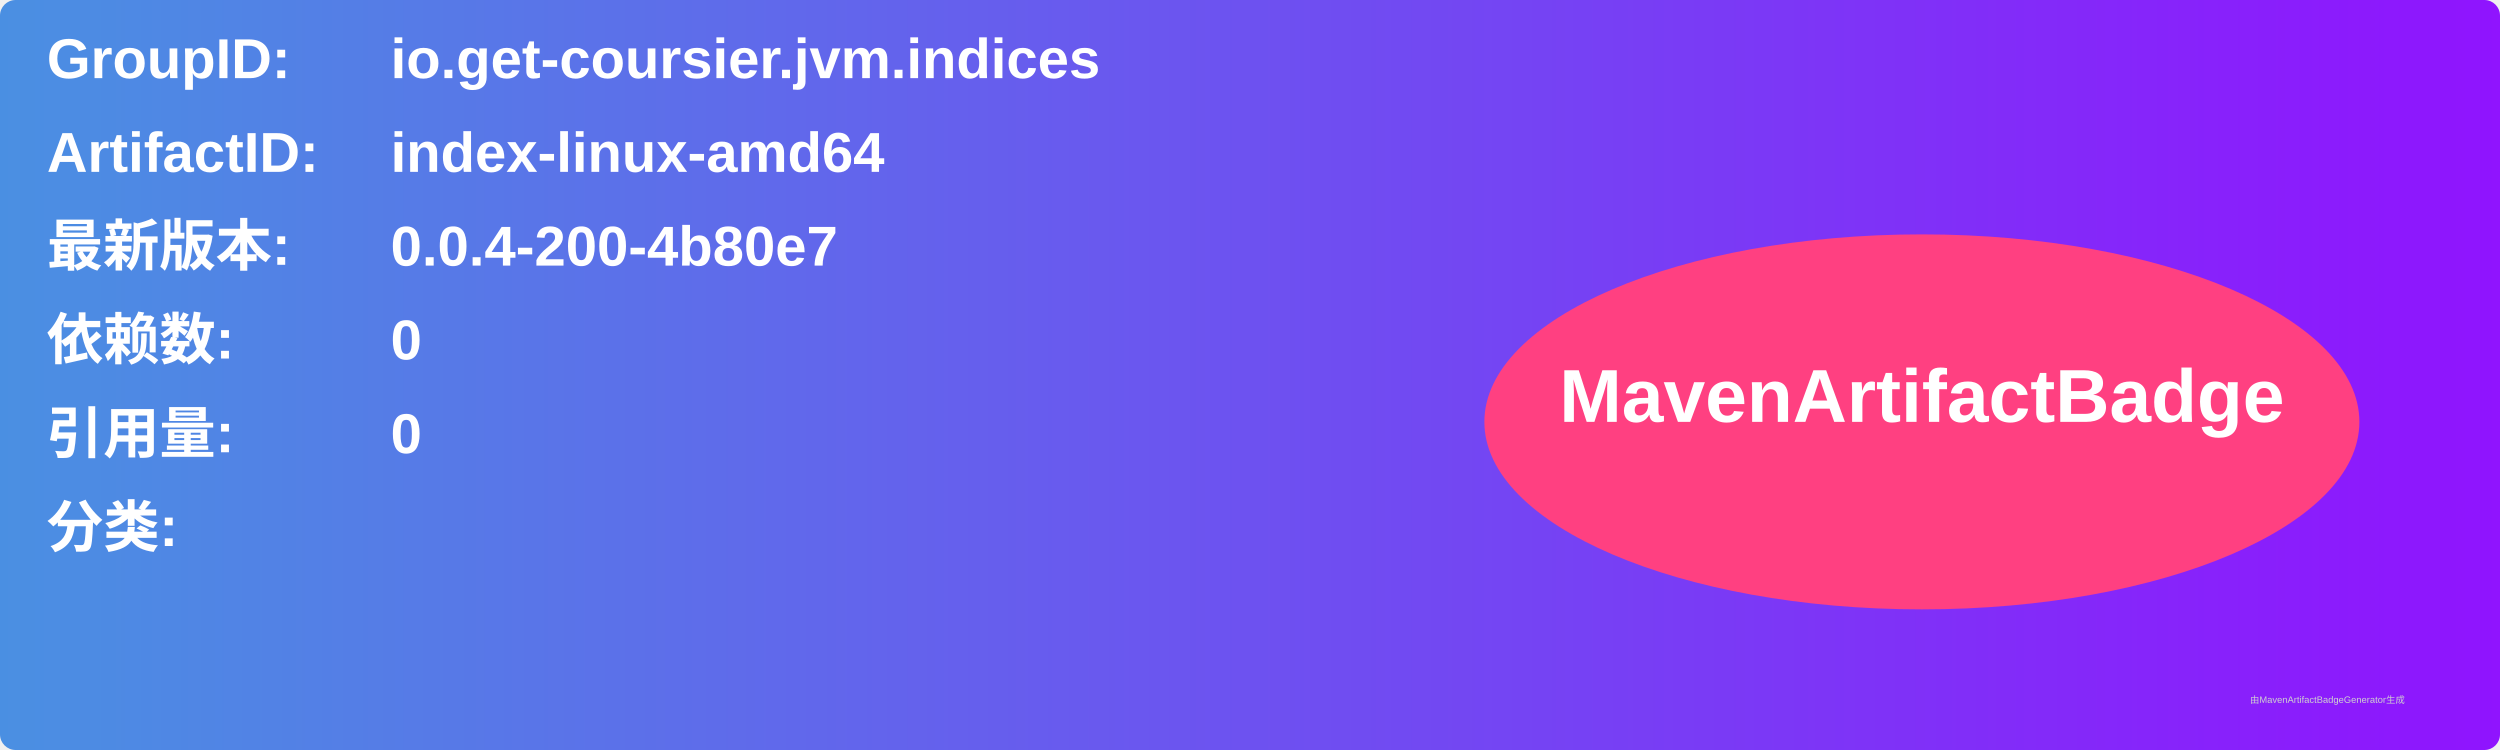
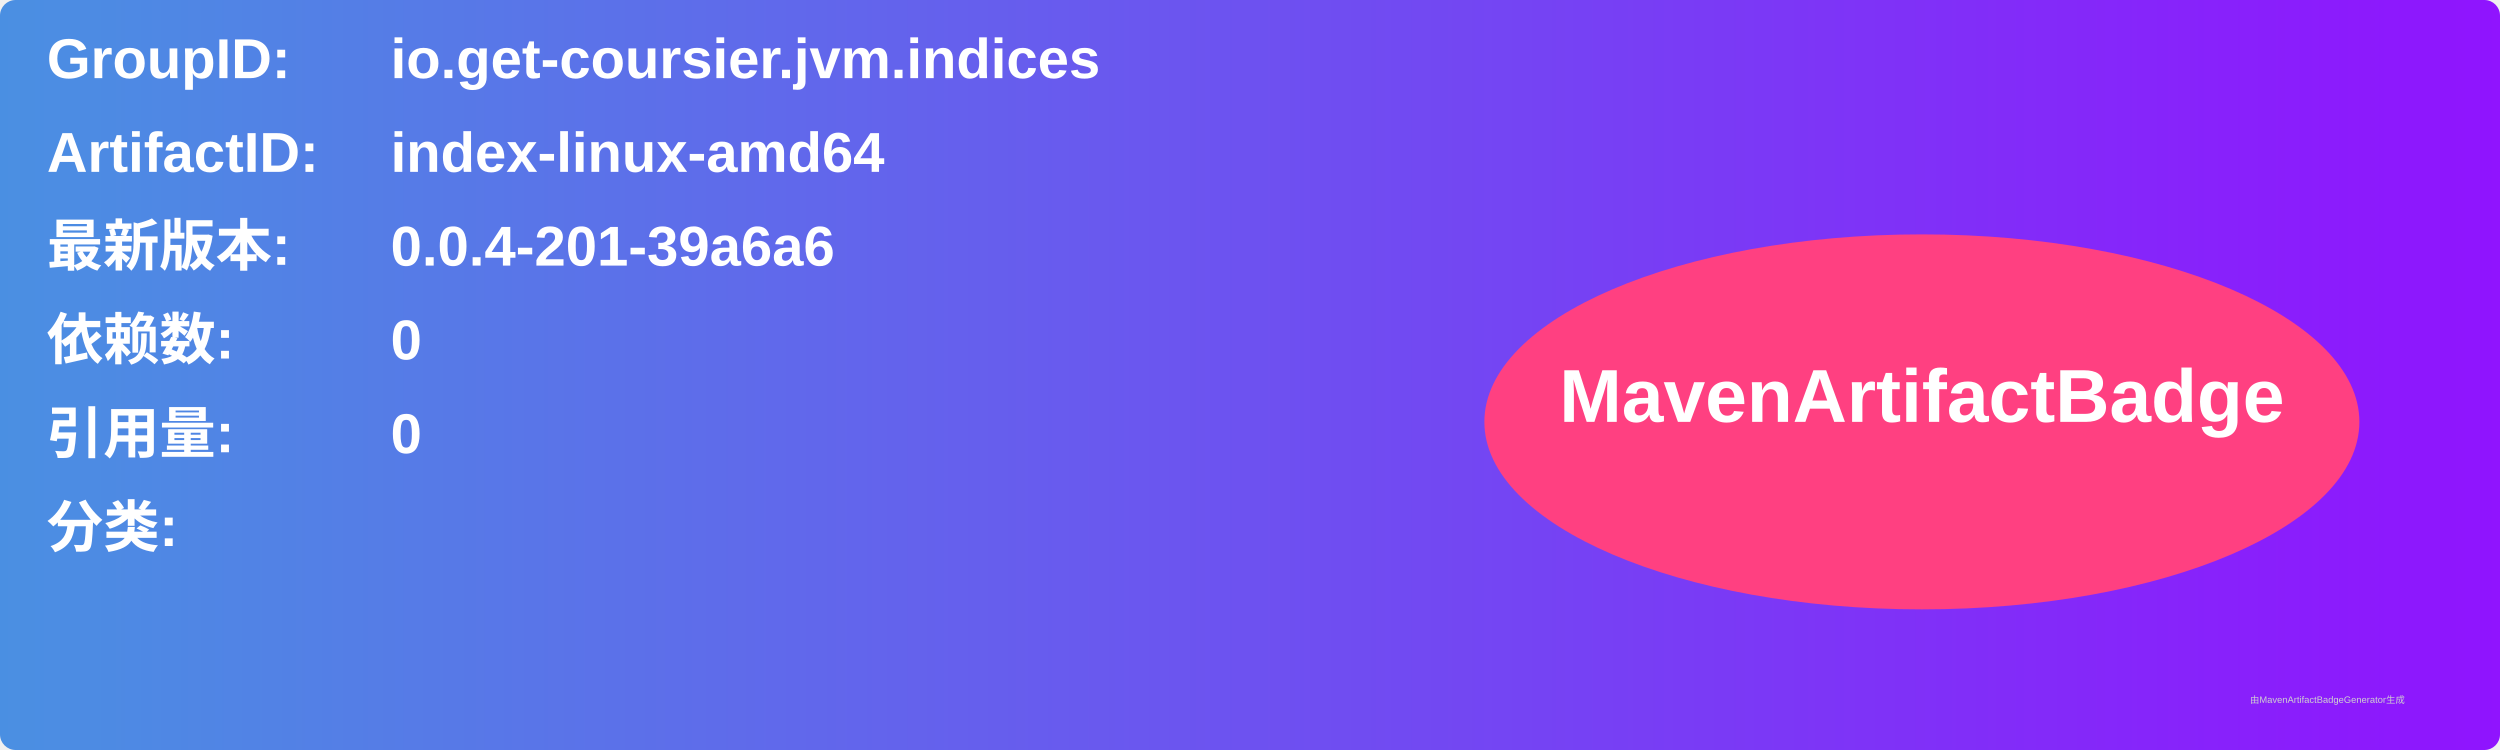
<svg xmlns="http://www.w3.org/2000/svg" width="800" height="240" viewBox="0 0 800 240">
  <linearGradient id="grad" x1="0%" y1="0%" x2="100%" y2="0%">
    <stop offset="0%" stop-color="#4a90e2" />
    <stop offset="100%" stop-color="#9013fe" />
  </linearGradient>
  <rect width="100%" height="100%" rx="5" ry="5" fill="url(#grad)" />
  <g transform="translate(15, 15)">
    <text x="0" y="10" font-family="Arial" font-size="18" fill="white" font-weight="bold" width="260">GroupID:</text>
    <text x="110" y="10" font-family="Arial" font-size="18" fill="white" font-weight="bold" width="460">io.get-coursier.jvm.indices</text>
    <text x="0" y="40" font-family="Arial" font-size="18" fill="white" font-weight="bold" width="260">ArtifactID:</text>
    <text x="110" y="40" font-family="Arial" font-size="18" fill="white" font-weight="bold" width="460">index-linux-amd64</text>
    <text x="0" y="70" font-family="Arial" font-size="18" fill="white" font-weight="bold">最新版本:</text>
    <text x="110" y="70" font-family="Arial" font-size="18" fill="white" font-weight="bold">
-       <tspan font-weight="bold">0.0.4-200-4b80e7</tspan>
+       <tspan font-weight="bold">0.0.4-201-39a6a6</tspan>
    </text>
    <text x="0" y="100" font-family="Arial" font-size="18" fill="white" font-weight="bold">依赖数: </text>
    <text x="110" y="100" font-family="Arial" font-size="18" fill="white">
      <tspan font-weight="bold">0</tspan>
    </text>
    <text x="0" y="130" font-family="Arial" font-size="18" fill="white" font-weight="bold">引用量: </text>
    <text x="110" y="130" font-family="Arial" font-size="18" fill="white">
      <tspan font-weight="bold">0</tspan>
    </text>
    <text x="0" y="160" font-family="Arial" font-size="18" fill="white" font-weight="bold">分类:</text>
    <text x="10" y="190" font-family="Arial" font-size="10" fill="white">
      <tspan font-weight="bold" />
    </text>
    <ellipse cx="600" cy="120" rx="140" ry="60" fill="#ff4081" />
    <text x="600" y="120" text-anchor="middle" font-family="Arial" font-size="24" fill="white" font-weight="bold">MavenArtifactBadge</text>
  </g>
  <text x="720" y="225" font-family="Arial" font-size="3" fill="#d0d0d0">由MavenArtifactBadgeGenerator生成</text>
</svg>
